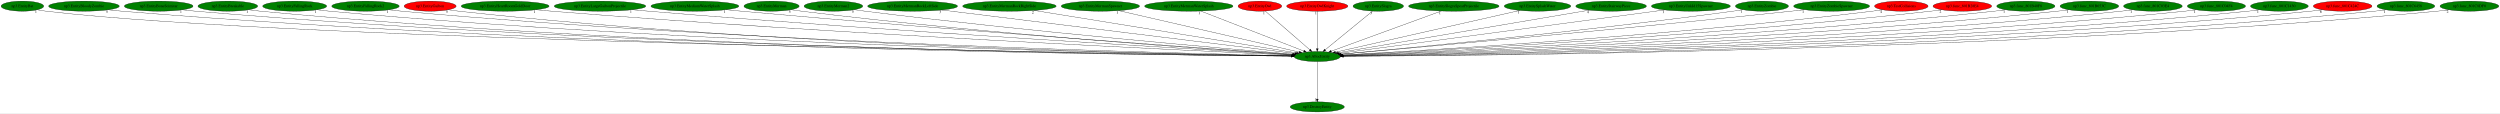
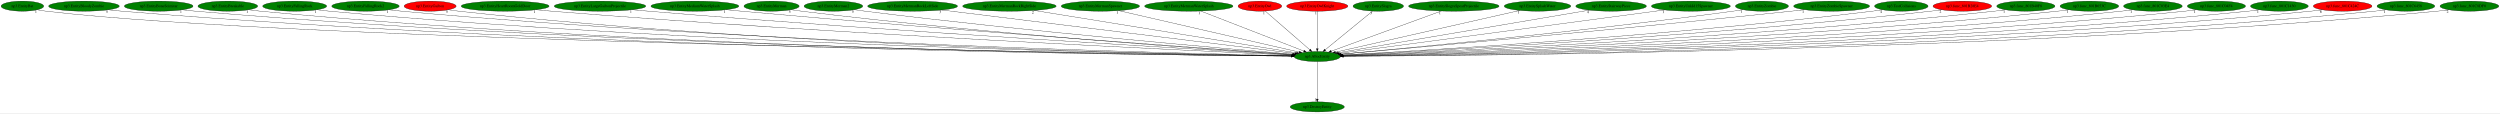
<svg xmlns="http://www.w3.org/2000/svg" xmlns:xlink="http://www.w3.org/1999/xlink" width="8933pt" height="404pt" viewBox="0.00 0.00 8933.33 404.00">
  <g id="graph0" class="graph" transform="scale(1 1) rotate(0) translate(4 400)">
    <polygon fill="white" stroke="transparent" points="-4,4 -4,-400 8929.33,-400 8929.33,4 -4,4" />
    <g id="node1" class="node">
      <ellipse fill="green" stroke="black" cx="4703.04" cy="-198" rx="82.59" ry="18" />
      <text text-anchor="middle" x="4703.04" y="-194.3" font-family="Times,serif" font-size="14.00">np3.AllocEntity</text>
    </g>
    <g id="node2" class="node">
      <g id="a_node2">
        <a xlink:href="np3.DestroyEntity.svg" xlink:title="np3.DestroyEntity">
          <ellipse fill="green" stroke="black" cx="4703.04" cy="-18" rx="96.68" ry="18" />
          <text text-anchor="middle" x="4703.04" y="-14.3" font-family="Times,serif" font-size="14.00">np3.DestroyEntity</text>
        </a>
      </g>
    </g>
    <g id="edge1" class="edge">
      <path fill="none" stroke="black" d="M4703.04,-179.93C4703.04,-148.97 4703.04,-83.3 4703.04,-46.13" />
      <polygon fill="black" stroke="black" points="4706.54,-46.02 4703.04,-36.02 4699.54,-46.02 4706.54,-46.02" />
      <text text-anchor="middle" x="4698.04" y="-39.82" font-family="Times,serif" font-size="14.00">1</text>
    </g>
    <g id="node3" class="node">
      <g id="a_node3">
        <a xlink:href="np3.EntityBat.svg" xlink:title="np3.EntityBat">
          <ellipse fill="green" stroke="black" cx="76.04" cy="-378" rx="76.09" ry="18" />
          <text text-anchor="middle" x="76.04" y="-374.3" font-family="Times,serif" font-size="14.00">np3.EntityBat</text>
        </a>
      </g>
    </g>
    <g id="edge2" class="edge">
      <path fill="none" stroke="black" d="M129.34,-364.97C139.8,-363 150.73,-361.21 161.04,-360 1067.99,-253.94 4047.71,-208.06 4610.79,-200.23" />
      <polygon fill="black" stroke="black" points="4610.94,-203.73 4620.89,-200.09 4610.84,-196.73 4610.94,-203.73" />
      <text text-anchor="middle" x="124.34" y="-353.77" font-family="Times,serif" font-size="14.00">1</text>
    </g>
    <g id="node4" class="node">
      <g id="a_node4">
        <a xlink:href="np3.EntityBloodyZombie.svg" xlink:title="np3.EntityBloodyZombie">
          <ellipse fill="green" stroke="black" cx="296.04" cy="-378" rx="126.18" ry="18" />
          <text text-anchor="middle" x="296.04" y="-374.3" font-family="Times,serif" font-size="14.00">np3.EntityBloodyZombie</text>
        </a>
      </g>
    </g>
    <g id="edge3" class="edge">
      <path fill="none" stroke="black" d="M383.07,-364.9C399,-363.01 415.5,-361.27 431.04,-360 2103.95,-223.41 4155.01,-202.5 4610.58,-199.49" />
      <polygon fill="black" stroke="black" points="4610.75,-202.98 4620.72,-199.42 4610.7,-195.98 4610.75,-202.98" />
      <text text-anchor="middle" x="378.07" y="-353.7" font-family="Times,serif" font-size="14.00">5</text>
    </g>
    <g id="node5" class="node">
      <g id="a_node5">
        <a xlink:href="np3.EntityBoneScimitar.svg" xlink:title="np3.EntityBoneScimitar">
          <ellipse fill="green" stroke="black" cx="563.04" cy="-378" rx="122.68" ry="18" />
          <text text-anchor="middle" x="563.04" y="-374.3" font-family="Times,serif" font-size="14.00">np3.EntityBoneScimitar</text>
        </a>
      </g>
    </g>
    <g id="edge4" class="edge">
      <path fill="none" stroke="black" d="M647.49,-364.92C662.95,-363.03 678.96,-361.28 694.04,-360 2256.86,-227.48 4171.92,-203.52 4610.58,-199.68" />
      <polygon fill="black" stroke="black" points="4610.7,-203.18 4620.67,-199.59 4610.64,-196.18 4610.7,-203.18" />
      <text text-anchor="middle" x="642.49" y="-353.72" font-family="Times,serif" font-size="14.00">1</text>
    </g>
    <g id="node6" class="node">
      <g id="a_node6">
        <a xlink:href="np3.EntityBreakable.svg" xlink:title="np3.EntityBreakable">
          <ellipse fill="green" stroke="black" cx="810.04" cy="-378" rx="106.68" ry="18" />
          <text text-anchor="middle" x="810.04" y="-374.3" font-family="Times,serif" font-size="14.00">np3.EntityBreakable</text>
        </a>
      </g>
    </g>
    <g id="edge5" class="edge">
      <path fill="none" stroke="black" d="M884.16,-364.98C898.05,-363.06 912.47,-361.28 926.04,-360 2390.88,-221.81 4186.6,-202.18 4610.38,-199.44" />
      <polygon fill="black" stroke="black" points="4610.45,-202.94 4620.43,-199.38 4610.41,-195.94 4610.45,-202.94" />
      <text text-anchor="middle" x="879.16" y="-353.78" font-family="Times,serif" font-size="14.00">1</text>
    </g>
    <g id="node7" class="node">
      <g id="a_node7">
        <a xlink:href="np3.EntityFallingRock.svg" xlink:title="np3.EntityFallingRock">
          <ellipse fill="green" stroke="black" cx="1049.04" cy="-378" rx="114.28" ry="18" />
          <text text-anchor="middle" x="1049.04" y="-374.3" font-family="Times,serif" font-size="14.00">np3.EntityFallingRock</text>
        </a>
      </g>
    </g>
    <g id="edge6" class="edge">
      <path fill="none" stroke="black" d="M1128.63,-365C1143.37,-363.09 1158.65,-361.31 1173.04,-360 2535.94,-235.75 4204.03,-205.79 4610.53,-200.14" />
      <polygon fill="black" stroke="black" points="4610.81,-203.64 4620.76,-200 4610.72,-196.64 4610.81,-203.64" />
      <text text-anchor="middle" x="1123.63" y="-353.8" font-family="Times,serif" font-size="14.00">1</text>
    </g>
    <g id="node8" class="node">
      <g id="a_node8">
        <a xlink:href="np3.EntityFallingRock2.svg" xlink:title="np3.EntityFallingRock2">
          <ellipse fill="green" stroke="black" cx="1302.04" cy="-378" rx="120.48" ry="18" />
          <text text-anchor="middle" x="1302.04" y="-374.3" font-family="Times,serif" font-size="14.00">np3.EntityFallingRock2</text>
        </a>
      </g>
    </g>
    <g id="edge7" class="edge">
      <path fill="none" stroke="black" d="M1385.55,-364.98C1400.67,-363.09 1416.31,-361.33 1431.04,-360 2688.01,-246.44 4224.37,-208.78 4611.29,-200.76" />
      <polygon fill="black" stroke="black" points="4611.38,-204.26 4621.31,-200.56 4611.24,-197.26 4611.38,-204.26" />
      <text text-anchor="middle" x="1380.55" y="-353.78" font-family="Times,serif" font-size="14.00">1</text>
    </g>
    <g id="node9" class="node">
      <g id="a_node9">
        <a xlink:href="np3.EntityGaibon.svg" xlink:title="np3.EntityGaibon">
          <ellipse fill="red" stroke="black" cx="1533.04" cy="-378" rx="92.88" ry="18" />
          <text text-anchor="middle" x="1533.04" y="-374.3" font-family="Times,serif" font-size="14.00">np3.EntityGaibon</text>
        </a>
      </g>
    </g>
    <g id="edge8" class="edge">
      <path fill="none" stroke="black" d="M1597.91,-365.06C1610.21,-363.12 1623,-361.32 1635.04,-360 2804.82,-232.24 4236.98,-205.11 4610.48,-200.05" />
      <polygon fill="black" stroke="black" points="4610.74,-203.55 4620.69,-199.92 4610.65,-196.55 4610.74,-203.55" />
      <text text-anchor="middle" x="1592.91" y="-353.86" font-family="Times,serif" font-size="14.00">5</text>
    </g>
    <g id="node10" class="node">
      <g id="a_node10">
        <a xlink:href="np3.EntityHeartRoomGoldDoor.svg" xlink:title="np3.EntityHeartRoomGoldDoor">
          <ellipse fill="green" stroke="black" cx="1801.04" cy="-378" rx="157.07" ry="18" />
          <text text-anchor="middle" x="1801.04" y="-374.3" font-family="Times,serif" font-size="14.00">np3.EntityHeartRoomGoldDoor</text>
        </a>
      </g>
    </g>
    <g id="edge9" class="edge">
      <path fill="none" stroke="black" d="M1910.81,-365.08C1929.56,-363.24 1948.85,-361.47 1967.04,-360 3005.31,-276.33 4268.54,-218.03 4612.78,-202.89" />
      <polygon fill="black" stroke="black" points="4613.1,-206.38 4622.94,-202.44 4612.79,-199.39 4613.1,-206.38" />
      <text text-anchor="middle" x="1905.81" y="-353.88" font-family="Times,serif" font-size="14.00">1</text>
    </g>
    <g id="node11" class="node">
      <g id="a_node11">
        <a xlink:href="np3.EntityLargeGaibonProjectile.svg" xlink:title="np3.EntityLargeGaibonProjectile">
          <ellipse fill="green" stroke="black" cx="2140.04" cy="-378" rx="163.57" ry="18" />
          <text text-anchor="middle" x="2140.04" y="-374.3" font-family="Times,serif" font-size="14.00">np3.EntityLargeGaibonProjectile</text>
        </a>
      </g>
    </g>
    <g id="edge10" class="edge">
      <path fill="none" stroke="black" d="M2255.39,-365.17C2274.63,-363.34 2294.4,-361.54 2313.04,-360 3210.25,-285.72 4299.09,-221.94 4613.9,-204.02" />
      <polygon fill="black" stroke="black" points="4614.54,-207.48 4624.32,-203.42 4614.14,-200.5 4614.54,-207.48" />
      <text text-anchor="middle" x="2250.39" y="-353.97" font-family="Times,serif" font-size="14.00">1</text>
    </g>
    <g id="node12" class="node">
      <g id="a_node12">
        <a xlink:href="np3.EntityMediumWaterSplash.svg" xlink:title="np3.EntityMediumWaterSplash">
          <ellipse fill="green" stroke="black" cx="2479.04" cy="-378" rx="157.07" ry="18" />
          <text text-anchor="middle" x="2479.04" y="-374.3" font-family="Times,serif" font-size="14.00">np3.EntityMediumWaterSplash</text>
        </a>
      </g>
    </g>
    <g id="edge11" class="edge">
      <path fill="none" stroke="black" d="M2590.18,-365.25C2608.5,-363.42 2627.3,-361.6 2645.04,-360 3407.48,-291.15 4330.42,-225.1 4615.16,-205.12" />
      <polygon fill="black" stroke="black" points="4615.7,-208.59 4625.43,-204.4 4615.21,-201.61 4615.7,-208.59" />
      <text text-anchor="middle" x="2585.18" y="-354.05" font-family="Times,serif" font-size="14.00">1</text>
    </g>
    <g id="node13" class="node">
      <g id="a_node13">
        <a xlink:href="np3.EntityMerman.svg" xlink:title="np3.EntityMerman">
          <ellipse fill="green" stroke="black" cx="2753.04" cy="-378" rx="98.58" ry="18" />
          <text text-anchor="middle" x="2753.04" y="-374.3" font-family="Times,serif" font-size="14.00">np3.EntityMerman</text>
        </a>
      </g>
    </g>
    <g id="edge12" class="edge">
      <path fill="none" stroke="black" d="M2822.87,-365.18C2835.24,-363.29 2848,-361.48 2860.04,-360 3532.79,-277.28 4348.81,-221.53 4614.71,-204.5" />
      <polygon fill="black" stroke="black" points="4614.94,-207.99 4624.69,-203.86 4614.49,-201.01 4614.94,-207.99" />
      <text text-anchor="middle" x="2817.87" y="-353.98" font-family="Times,serif" font-size="14.00">5</text>
    </g>
    <g id="node14" class="node">
      <g id="a_node14">
        <a xlink:href="np3.EntityMerman2.svg" xlink:title="np3.EntityMerman2">
          <ellipse fill="green" stroke="black" cx="2974.04" cy="-378" rx="104.78" ry="18" />
          <text text-anchor="middle" x="2974.04" y="-374.3" font-family="Times,serif" font-size="14.00">np3.EntityMerman2</text>
        </a>
      </g>
    </g>
    <g id="edge13" class="edge">
      <path fill="none" stroke="black" d="M3048.43,-365.27C3061.29,-363.4 3074.54,-361.56 3087.04,-360 3670.38,-287.11 4375.49,-226.15 4617.05,-206.04" />
      <polygon fill="black" stroke="black" points="4617.49,-209.52 4627.17,-205.2 4616.91,-202.54 4617.49,-209.52" />
      <text text-anchor="middle" x="3043.43" y="-354.07" font-family="Times,serif" font-size="14.00">5</text>
    </g>
    <g id="node15" class="node">
      <g id="a_node15">
        <a xlink:href="np3.EntityMermanRockLeftSide.svg" xlink:title="np3.EntityMermanRockLeftSide">
          <ellipse fill="green" stroke="black" cx="3257.04" cy="-378" rx="160.57" ry="18" />
          <text text-anchor="middle" x="3257.04" y="-374.3" font-family="Times,serif" font-size="14.00">np3.EntityMermanRockLeftSide</text>
        </a>
      </g>
    </g>
    <g id="edge14" class="edge">
      <path fill="none" stroke="black" d="M3360.75,-364.23C3635.33,-330.43 4376.99,-239.14 4622.73,-208.89" />
      <polygon fill="black" stroke="black" points="4623.51,-212.32 4633.01,-207.62 4622.66,-205.37 4623.51,-212.32" />
      <text text-anchor="middle" x="3355.75" y="-353.03" font-family="Times,serif" font-size="14.00">3</text>
    </g>
    <g id="node16" class="node">
      <g id="a_node16">
        <a xlink:href="np3.EntityMermanRockRightSide.svg" xlink:title="np3.EntityMermanRockRightSide">
          <ellipse fill="green" stroke="black" cx="3603.04" cy="-378" rx="167.07" ry="18" />
          <text text-anchor="middle" x="3603.04" y="-374.3" font-family="Times,serif" font-size="14.00">np3.EntityMermanRockRightSide</text>
        </a>
      </g>
    </g>
    <g id="edge15" class="edge">
      <path fill="none" stroke="black" d="M3691.66,-362.66C3902.97,-328.47 4433.36,-242.64 4629.03,-210.98" />
      <polygon fill="black" stroke="black" points="4629.61,-214.43 4638.93,-209.38 4628.5,-207.52 4629.61,-214.43" />
      <text text-anchor="middle" x="3686.66" y="-351.46" font-family="Times,serif" font-size="14.00">2</text>
    </g>
    <g id="node17" class="node">
      <g id="a_node17">
        <a xlink:href="np3.EntityMermanSpawner.svg" xlink:title="np3.EntityMermanSpawner">
          <ellipse fill="green" stroke="black" cx="3928.04" cy="-378" rx="139.98" ry="18" />
          <text text-anchor="middle" x="3928.04" y="-374.3" font-family="Times,serif" font-size="14.00">np3.EntityMermanSpawner</text>
        </a>
      </g>
    </g>
    <g id="edge16" class="edge">
      <path fill="none" stroke="black" d="M3993.12,-362.05C4139.27,-328.49 4492.16,-247.44 4638.15,-213.91" />
      <polygon fill="black" stroke="black" points="4639.33,-217.22 4648.29,-211.57 4637.76,-210.4 4639.33,-217.22" />
      <text text-anchor="middle" x="3988.12" y="-350.85" font-family="Times,serif" font-size="14.00">1</text>
    </g>
    <g id="node18" class="node">
      <g id="a_node18">
        <a xlink:href="np3.EntityMermanWaterSplash.svg" xlink:title="np3.EntityMermanWaterSplash">
          <ellipse fill="green" stroke="black" cx="4244.04" cy="-378" rx="157.87" ry="18" />
          <text text-anchor="middle" x="4244.04" y="-374.3" font-family="Times,serif" font-size="14.00">np3.EntityMermanWaterSplash</text>
        </a>
      </g>
    </g>
    <g id="edge17" class="edge">
      <path fill="none" stroke="black" d="M4286.4,-360.57C4371.95,-327.4 4564.83,-252.6 4654.95,-217.65" />
      <polygon fill="black" stroke="black" points="4656.32,-220.87 4664.38,-213.99 4653.79,-214.35 4656.32,-220.87" />
      <text text-anchor="middle" x="4281.4" y="-349.37" font-family="Times,serif" font-size="14.00">1</text>
    </g>
    <g id="node19" class="node">
      <g id="a_node19">
        <a xlink:href="np3.EntityOwl.svg" xlink:title="np3.EntityOwl">
          <ellipse fill="red" stroke="black" cx="4498.04" cy="-378" rx="77.99" ry="18" />
          <text text-anchor="middle" x="4498.04" y="-374.3" font-family="Times,serif" font-size="14.00">np3.EntityOwl</text>
        </a>
      </g>
    </g>
    <g id="edge18" class="edge">
      <path fill="none" stroke="black" d="M4517.33,-360.25C4554.13,-328.3 4634.43,-258.58 4676.35,-222.18" />
      <polygon fill="black" stroke="black" points="4678.7,-224.77 4683.96,-215.57 4674.11,-219.49 4678.7,-224.77" />
      <text text-anchor="middle" x="4512.33" y="-349.05" font-family="Times,serif" font-size="14.00">1</text>
    </g>
    <g id="node20" class="node">
      <g id="a_node20">
        <a xlink:href="np3.EntityOwlKnight.svg" xlink:title="np3.EntityOwlKnight">
          <ellipse fill="red" stroke="black" cx="4703.04" cy="-378" rx="109.38" ry="18" />
          <text text-anchor="middle" x="4703.04" y="-374.3" font-family="Times,serif" font-size="14.00">np3.EntityOwlKnight</text>
        </a>
      </g>
    </g>
    <g id="edge19" class="edge">
      <path fill="none" stroke="black" d="M4703.04,-359.93C4703.04,-328.97 4703.04,-263.3 4703.04,-226.13" />
      <polygon fill="black" stroke="black" points="4706.54,-226.02 4703.04,-216.02 4699.54,-226.02 4706.54,-226.02" />
      <text text-anchor="middle" x="4698.04" y="-348.73" font-family="Times,serif" font-size="14.00">1</text>
    </g>
    <g id="node21" class="node">
      <g id="a_node21">
        <a xlink:href="np3.EntitySlogra.svg" xlink:title="np3.EntitySlogra">
          <ellipse fill="green" stroke="black" cx="4921.04" cy="-378" rx="90.18" ry="18" />
          <text text-anchor="middle" x="4921.04" y="-374.3" font-family="Times,serif" font-size="14.00">np3.EntitySlogra</text>
        </a>
      </g>
    </g>
    <g id="edge20" class="edge">
      <path fill="none" stroke="black" d="M4900.53,-360.25C4861.32,-328.24 4775.66,-258.29 4731.15,-221.95" />
      <polygon fill="black" stroke="black" points="4733.3,-219.19 4723.34,-215.57 4728.87,-224.61 4733.3,-219.19" />
      <text text-anchor="middle" x="4895.53" y="-349.05" font-family="Times,serif" font-size="14.00">3</text>
    </g>
    <g id="node22" class="node">
      <g id="a_node22">
        <a xlink:href="np3.EntitySlograSpearProjectile.svg" xlink:title="np3.EntitySlograSpearProjectile">
          <ellipse fill="green" stroke="black" cx="5191.04" cy="-378" rx="161.67" ry="18" />
          <text text-anchor="middle" x="5191.04" y="-374.3" font-family="Times,serif" font-size="14.00">np3.EntitySlograSpearProjectile</text>
        </a>
      </g>
    </g>
    <g id="edge21" class="edge">
      <path fill="none" stroke="black" d="M5146.01,-360.57C5054.65,-327.25 4848.13,-251.92 4752.88,-217.18" />
      <polygon fill="black" stroke="black" points="4754.07,-213.89 4743.47,-213.75 4751.67,-220.46 4754.07,-213.89" />
      <text text-anchor="middle" x="5141.01" y="-349.37" font-family="Times,serif" font-size="14.00">1</text>
    </g>
    <g id="node23" class="node">
      <g id="a_node23">
        <a xlink:href="np3.EntitySplashWater.svg" xlink:title="np3.EntitySplashWater">
          <ellipse fill="green" stroke="black" cx="5490.04" cy="-378" rx="118.88" ry="18" />
          <text text-anchor="middle" x="5490.04" y="-374.3" font-family="Times,serif" font-size="14.00">np3.EntitySplashWater</text>
        </a>
      </g>
    </g>
    <g id="edge22" class="edge">
      <path fill="none" stroke="black" d="M5426.97,-362.73C5280.16,-329.53 4916.78,-247.34 4768.07,-213.71" />
      <polygon fill="black" stroke="black" points="4768.69,-210.26 4758.16,-211.47 4767.14,-217.09 4768.69,-210.26" />
      <text text-anchor="middle" x="5421.97" y="-351.53" font-family="Times,serif" font-size="14.00">1</text>
    </g>
    <g id="node24" class="node">
      <g id="a_node24">
        <a xlink:href="np3.EntityStairwayPiece.svg" xlink:title="np3.EntityStairwayPiece">
          <ellipse fill="green" stroke="black" cx="5753.04" cy="-378" rx="126.18" ry="18" />
          <text text-anchor="middle" x="5753.04" y="-374.3" font-family="Times,serif" font-size="14.00">np3.EntityStairwayPiece</text>
        </a>
      </g>
    </g>
    <g id="edge23" class="edge">
      <path fill="none" stroke="black" d="M5674.98,-363.77C5478.76,-330.5 4967,-243.75 4776.18,-211.4" />
      <polygon fill="black" stroke="black" points="4776.69,-207.94 4766.25,-209.71 4775.52,-214.84 4776.69,-207.94" />
      <text text-anchor="middle" x="5669.98" y="-352.57" font-family="Times,serif" font-size="14.00">4</text>
    </g>
    <g id="node25" class="node">
      <g id="a_node25">
        <a xlink:href="np3.EntityUnkId15Spawner.svg" xlink:title="np3.EntityUnkId15Spawner">
          <ellipse fill="green" stroke="black" cx="6038.04" cy="-378" rx="141.07" ry="18" />
          <text text-anchor="middle" x="6038.04" y="-374.3" font-family="Times,serif" font-size="14.00">np3.EntityUnkId15Spawner</text>
        </a>
      </g>
    </g>
    <g id="edge24" class="edge">
      <path fill="none" stroke="black" d="M5944.43,-364.52C5694.22,-331.16 5013.22,-240.36 4781.47,-209.46" />
      <polygon fill="black" stroke="black" points="4781.81,-205.97 4771.44,-208.12 4780.89,-212.91 4781.81,-205.97" />
      <text text-anchor="middle" x="5939.43" y="-353.32" font-family="Times,serif" font-size="14.00">1</text>
    </g>
    <g id="node26" class="node">
      <g id="a_node26">
        <a xlink:href="np3.EntityZombie.svg" xlink:title="np3.EntityZombie">
          <ellipse fill="green" stroke="black" cx="6292.04" cy="-378" rx="94.78" ry="18" />
          <text text-anchor="middle" x="6292.04" y="-374.3" font-family="Times,serif" font-size="14.00">np3.EntityZombie</text>
        </a>
      </g>
    </g>
    <g id="edge25" class="edge">
      <path fill="none" stroke="black" d="M6224.15,-365.36C6212.14,-363.46 6199.74,-361.59 6188.04,-360 5656.9,-287.85 5015.37,-227.25 4787.96,-206.59" />
      <polygon fill="black" stroke="black" points="4788.05,-203.08 4777.77,-205.66 4787.42,-210.05 4788.05,-203.08" />
      <text text-anchor="middle" x="6219.15" y="-354.16" font-family="Times,serif" font-size="14.00">1</text>
    </g>
    <g id="node27" class="node">
      <g id="a_node27">
        <a xlink:href="np3.EntityZombieSpawner.svg" xlink:title="np3.EntityZombieSpawner">
          <ellipse fill="green" stroke="black" cx="6541.04" cy="-378" rx="135.68" ry="18" />
          <text text-anchor="middle" x="6541.04" y="-374.3" font-family="Times,serif" font-size="14.00">np3.EntityZombieSpawner</text>
        </a>
      </g>
    </g>
    <g id="edge26" class="edge">
      <path fill="none" stroke="black" d="M6443.97,-365.32C6427.97,-363.48 6411.54,-361.65 6396.04,-360 5779.95,-294.6 5036.35,-228.24 4788.23,-206.44" />
      <polygon fill="black" stroke="black" points="4788.46,-202.94 4778.2,-205.56 4787.85,-209.92 4788.46,-202.94" />
      <text text-anchor="middle" x="6438.97" y="-354.12" font-family="Times,serif" font-size="14.00">1</text>
    </g>
    <g id="node28" class="node">
      <g id="a_node28">
        <a xlink:href="np3.TestCollisions.svg" xlink:title="np3.TestCollisions">
-           <ellipse fill="red" stroke="black" cx="6790.04" cy="-378" rx="95.58" ry="18" />
+           <ellipse fill="green" stroke="black" cx="6790.04" cy="-378" rx="95.58" ry="18" />
          <text text-anchor="middle" x="6790.04" y="-374.3" font-family="Times,serif" font-size="14.00">np3.TestCollisions</text>
        </a>
      </g>
    </g>
    <g id="edge27" class="edge">
      <path fill="none" stroke="black" d="M6722.74,-365.18C6710.55,-363.27 6697.94,-361.45 6686.04,-360 5957.9,-271.08 5073.13,-218.89 4792.74,-203.69" />
      <polygon fill="black" stroke="black" points="4792.79,-200.18 4782.62,-203.14 4792.42,-207.17 4792.79,-200.18" />
      <text text-anchor="middle" x="6717.74" y="-353.98" font-family="Times,serif" font-size="14.00">4</text>
    </g>
    <g id="node29" class="node">
      <g id="a_node29">
        <a xlink:href="np3.func_801B28E4.svg" xlink:title="np3.func_801B28E4">
          <ellipse fill="red" stroke="black" cx="7008.04" cy="-378" rx="104.78" ry="18" />
          <text text-anchor="middle" x="7008.04" y="-374.3" font-family="Times,serif" font-size="14.00">np3.func_801B28E4</text>
        </a>
      </g>
    </g>
    <g id="edge28" class="edge">
      <path fill="none" stroke="black" d="M6934.6,-365.12C6921.45,-363.23 6907.86,-361.43 6895.04,-360 6081.78,-269.09 5092.8,-217.51 4793.23,-203.16" />
      <polygon fill="black" stroke="black" points="4793.02,-199.65 4782.87,-202.67 4792.69,-206.64 4793.02,-199.65" />
      <text text-anchor="middle" x="6929.6" y="-353.92" font-family="Times,serif" font-size="14.00">2</text>
    </g>
    <g id="node30" class="node">
      <g id="a_node30">
        <a xlink:href="np3.func_801B40F8.svg" xlink:title="np3.func_801B40F8">
          <ellipse fill="green" stroke="black" cx="7235.04" cy="-378" rx="103.98" ry="18" />
          <text text-anchor="middle" x="7235.04" y="-374.3" font-family="Times,serif" font-size="14.00">np3.func_801B40F8</text>
        </a>
      </g>
    </g>
    <g id="edge29" class="edge">
      <path fill="none" stroke="black" d="M7162.21,-365.14C7148.88,-363.22 7135.06,-361.41 7122.04,-360 6216.52,-261.92 5113.39,-214.61 4793.78,-202.32" />
      <polygon fill="black" stroke="black" points="4793.77,-198.82 4783.65,-201.94 4793.51,-205.82 4793.77,-198.82" />
      <text text-anchor="middle" x="7157.21" y="-353.94" font-family="Times,serif" font-size="14.00">1</text>
    </g>
    <g id="node31" class="node">
      <g id="a_node31">
        <a xlink:href="np3.func_801B653C.svg" xlink:title="np3.func_801B653C">
          <ellipse fill="green" stroke="black" cx="7462.04" cy="-378" rx="104.78" ry="18" />
          <text text-anchor="middle" x="7462.04" y="-374.3" font-family="Times,serif" font-size="14.00">np3.func_801B653C</text>
        </a>
      </g>
    </g>
    <g id="edge30" class="edge">
      <path fill="none" stroke="black" d="M7388.88,-365.13C7375.33,-363.2 7361.28,-361.39 7348.04,-360 6350.1,-255.42 5132.68,-212.18 4794.15,-201.66" />
      <polygon fill="black" stroke="black" points="4794.25,-198.17 4784.15,-201.36 4794.04,-205.16 4794.25,-198.17" />
      <text text-anchor="middle" x="7383.88" y="-353.93" font-family="Times,serif" font-size="14.00">1</text>
    </g>
    <g id="node32" class="node">
      <g id="a_node32">
        <a xlink:href="np3.func_801C03E4.svg" xlink:title="np3.func_801C03E4">
          <ellipse fill="green" stroke="black" cx="7689.04" cy="-378" rx="104.78" ry="18" />
          <text text-anchor="middle" x="7689.04" y="-374.3" font-family="Times,serif" font-size="14.00">np3.func_801C03E4</text>
        </a>
      </g>
    </g>
    <g id="edge31" class="edge">
      <path fill="none" stroke="black" d="M7616.23,-365.02C7602.89,-363.12 7589.07,-361.34 7576.04,-360 6484.88,-247.6 5151.92,-209.57 4794.7,-201.02" />
      <polygon fill="black" stroke="black" points="4794.75,-197.52 4784.67,-200.79 4794.59,-204.52 4794.75,-197.52" />
      <text text-anchor="middle" x="7611.23" y="-353.82" font-family="Times,serif" font-size="14.00">1</text>
    </g>
    <g id="node33" class="node">
      <g id="a_node33">
        <a xlink:href="np3.func_801C04F4.svg" xlink:title="np3.func_801C04F4">
          <ellipse fill="green" stroke="black" cx="7916.04" cy="-378" rx="103.98" ry="18" />
          <text text-anchor="middle" x="7916.04" y="-374.3" font-family="Times,serif" font-size="14.00">np3.func_801C04F4</text>
        </a>
      </g>
    </g>
    <g id="edge32" class="edge">
      <path fill="none" stroke="black" d="M7843.53,-365.02C7830.1,-363.11 7816.17,-361.33 7803.04,-360 6618.75,-240.45 5170.45,-207.34 4795.25,-200.51" />
      <polygon fill="black" stroke="black" points="4795.05,-197.01 4784.99,-200.32 4794.93,-204 4795.05,-197.01" />
      <text text-anchor="middle" x="7838.53" y="-353.82" font-family="Times,serif" font-size="14.00">1</text>
    </g>
    <g id="node34" class="node">
      <g id="a_node34">
        <a xlink:href="np3.func_801C1430.svg" xlink:title="np3.func_801C1430">
          <ellipse fill="green" stroke="black" cx="8141.04" cy="-378" rx="103.18" ry="18" />
          <text text-anchor="middle" x="8141.04" y="-374.3" font-family="Times,serif" font-size="14.00">np3.func_801C1430</text>
        </a>
      </g>
    </g>
    <g id="edge33" class="edge">
      <path fill="none" stroke="black" d="M8069.18,-364.98C8055.87,-363.07 8042.06,-361.3 8029.04,-360 6751.46,-232.46 5187.32,-205.04 4795.39,-200.01" />
      <polygon fill="black" stroke="black" points="4795.29,-196.51 4785.24,-199.88 4795.2,-203.51 4795.29,-196.51" />
      <text text-anchor="middle" x="8064.18" y="-353.78" font-family="Times,serif" font-size="14.00">1</text>
    </g>
    <g id="node35" class="node">
      <g id="a_node35">
        <a xlink:href="np3.func_801C424C.svg" xlink:title="np3.func_801C424C">
          <ellipse fill="red" stroke="black" cx="8367.04" cy="-378" rx="104.78" ry="18" />
          <text text-anchor="middle" x="8367.04" y="-374.3" font-family="Times,serif" font-size="14.00">np3.func_801C424C</text>
        </a>
      </g>
    </g>
    <g id="edge34" class="edge">
      <path fill="none" stroke="black" d="M8294.2,-365C8280.56,-363.08 8266.39,-361.29 8253.04,-360 6882.81,-227.12 5204.15,-203.57 4795.77,-199.71" />
      <polygon fill="black" stroke="black" points="4795.53,-196.21 4785.5,-199.61 4795.47,-203.21 4795.53,-196.21" />
      <text text-anchor="middle" x="8289.2" y="-353.8" font-family="Times,serif" font-size="14.00">6</text>
    </g>
    <g id="node36" class="node">
      <g id="a_node36">
        <a xlink:href="np3.func_801C6458.svg" xlink:title="np3.func_801C6458">
          <ellipse fill="green" stroke="black" cx="8593.04" cy="-378" rx="103.18" ry="18" />
          <text text-anchor="middle" x="8593.04" y="-374.3" font-family="Times,serif" font-size="14.00">np3.func_801C6458</text>
        </a>
      </g>
    </g>
    <g id="edge35" class="edge">
      <path fill="none" stroke="black" d="M8521.49,-364.96C8508.08,-363.04 8494.16,-361.27 8481.04,-360 7016.17,-218.03 5219.72,-201.24 4795.75,-199.26" />
      <polygon fill="black" stroke="black" points="4795.71,-195.76 4785.69,-199.22 4795.68,-202.76 4795.71,-195.76" />
      <text text-anchor="middle" x="8516.49" y="-353.76" font-family="Times,serif" font-size="14.00">1</text>
    </g>
    <g id="node37" class="node">
      <g id="a_node37">
        <a xlink:href="np3.func_801C8DF0.svg" xlink:title="np3.func_801C8DF0">
          <ellipse fill="green" stroke="black" cx="8820.04" cy="-378" rx="105.08" ry="18" />
          <text text-anchor="middle" x="8820.04" y="-374.3" font-family="Times,serif" font-size="14.00">np3.func_801C8DF0</text>
        </a>
      </g>
    </g>
    <g id="edge36" class="edge">
      <path fill="none" stroke="black" d="M8746.87,-364.99C8733.01,-363.05 8718.61,-361.27 8705.04,-360 7146.62,-213.88 5234.59,-200.25 4795.76,-199.08" />
      <polygon fill="black" stroke="black" points="4795.67,-195.58 4785.67,-199.06 4795.66,-202.58 4795.67,-195.58" />
      <text text-anchor="middle" x="8741.87" y="-353.79" font-family="Times,serif" font-size="14.00">2</text>
    </g>
  </g>
</svg>
